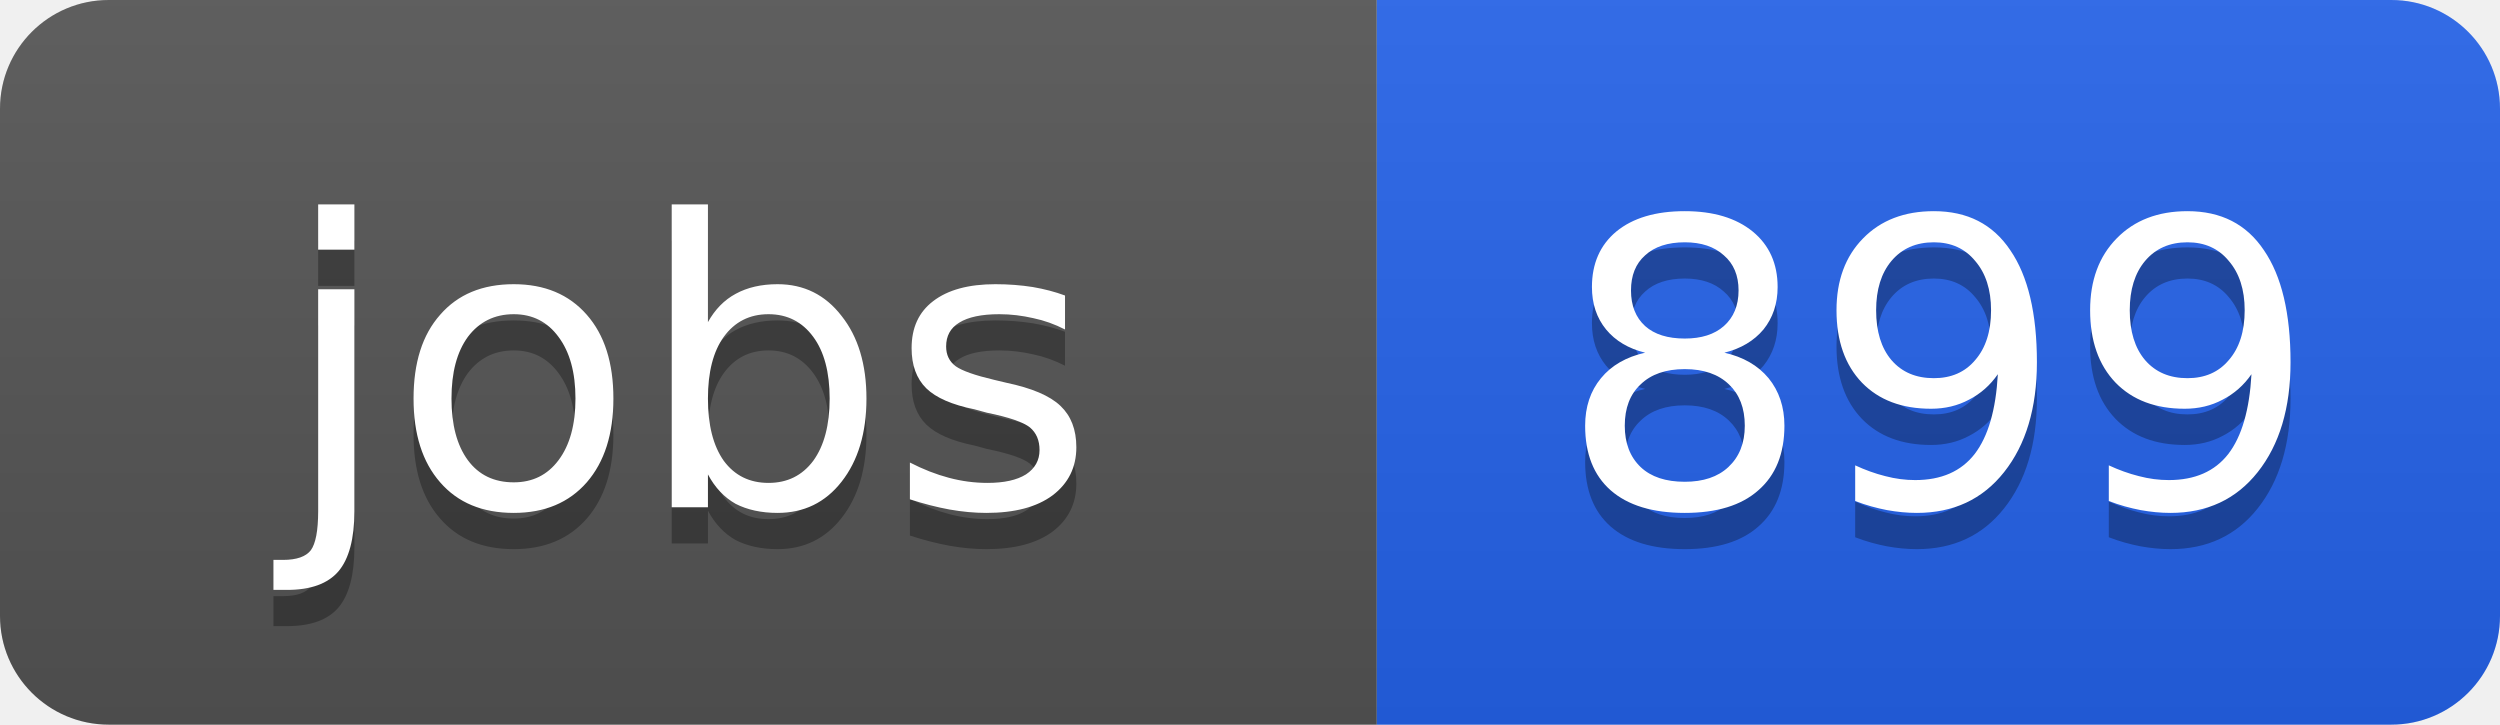
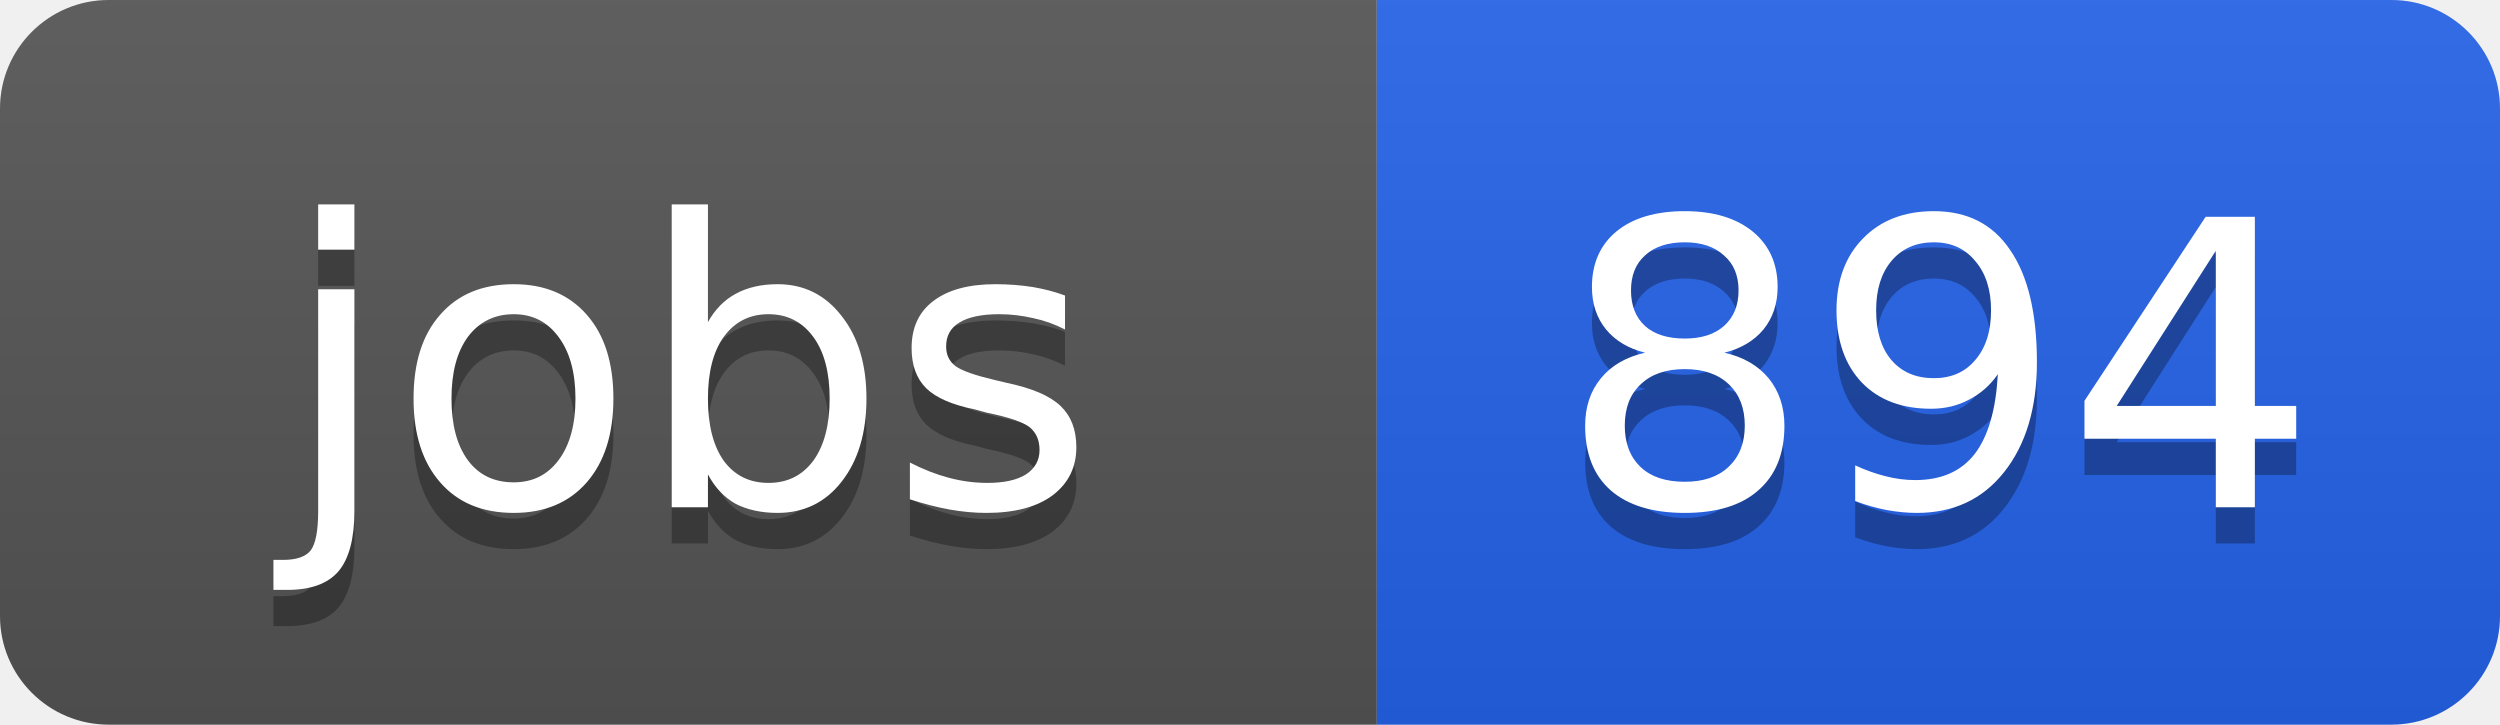
<svg xmlns="http://www.w3.org/2000/svg" width="69" height="20">
  <linearGradient id="b" x2="0" y2="100%">
    <stop offset="0" stop-color="#bbb" stop-opacity=".1" />
    <stop offset="1" stop-opacity=".1" />
  </linearGradient>
  <clipPath id="a">
    <rect width="69" height="20" rx="3" fill="#fff" />
  </clipPath>
  <g clip-path="url(#a)">
    <path fill="#555" d="M0 0h38v20H0z" />
    <path fill="#2563eb" d="M38 0h31v20H38z" />
    <path fill="url(#b)" d="M0 0h69v20H0z" />
  </g>
  <g fill="#fff" text-anchor="middle" font-family="DejaVu Sans,Verdana,Geneva,sans-serif" font-size="11">
    <text x="19" y="15" fill="#010101" fill-opacity=".3">jobs</text>
    <text x="19" y="14">jobs</text>
-     <text x="53.5" y="15" fill="#010101" fill-opacity=".3">899</text>
-     <text x="53.5" y="14">899</text>
+     <text x="53.5" y="15" fill="#010101" fill-opacity=".3">894</text>
+     <text x="53.5" y="14">894</text>
  </g>
</svg>
